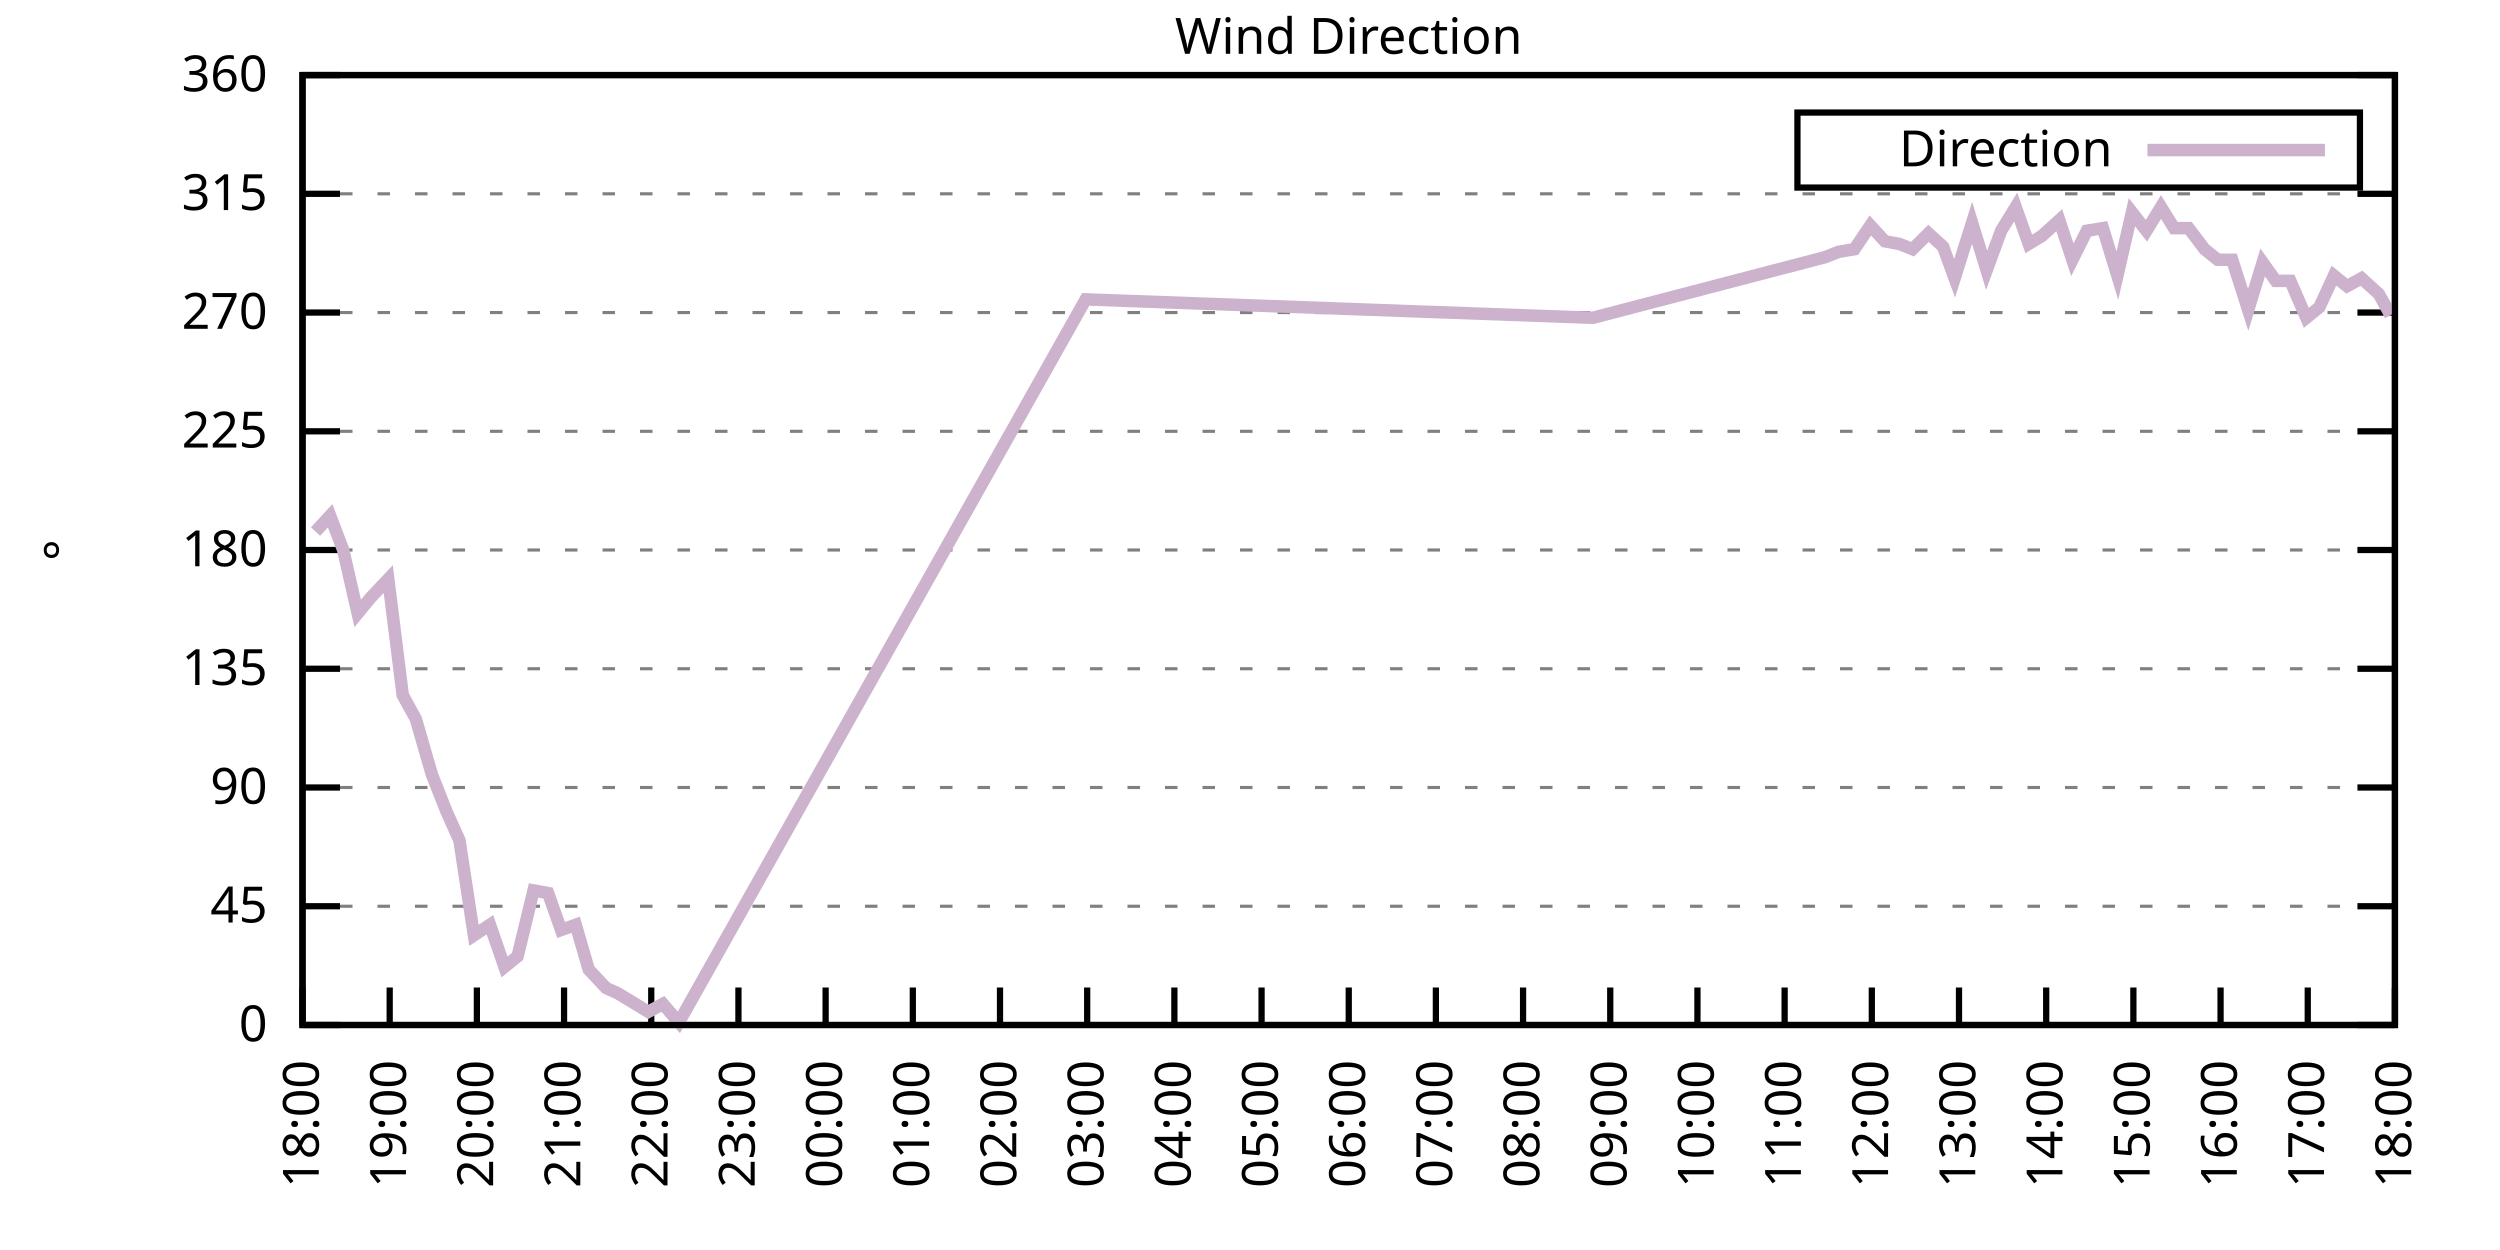
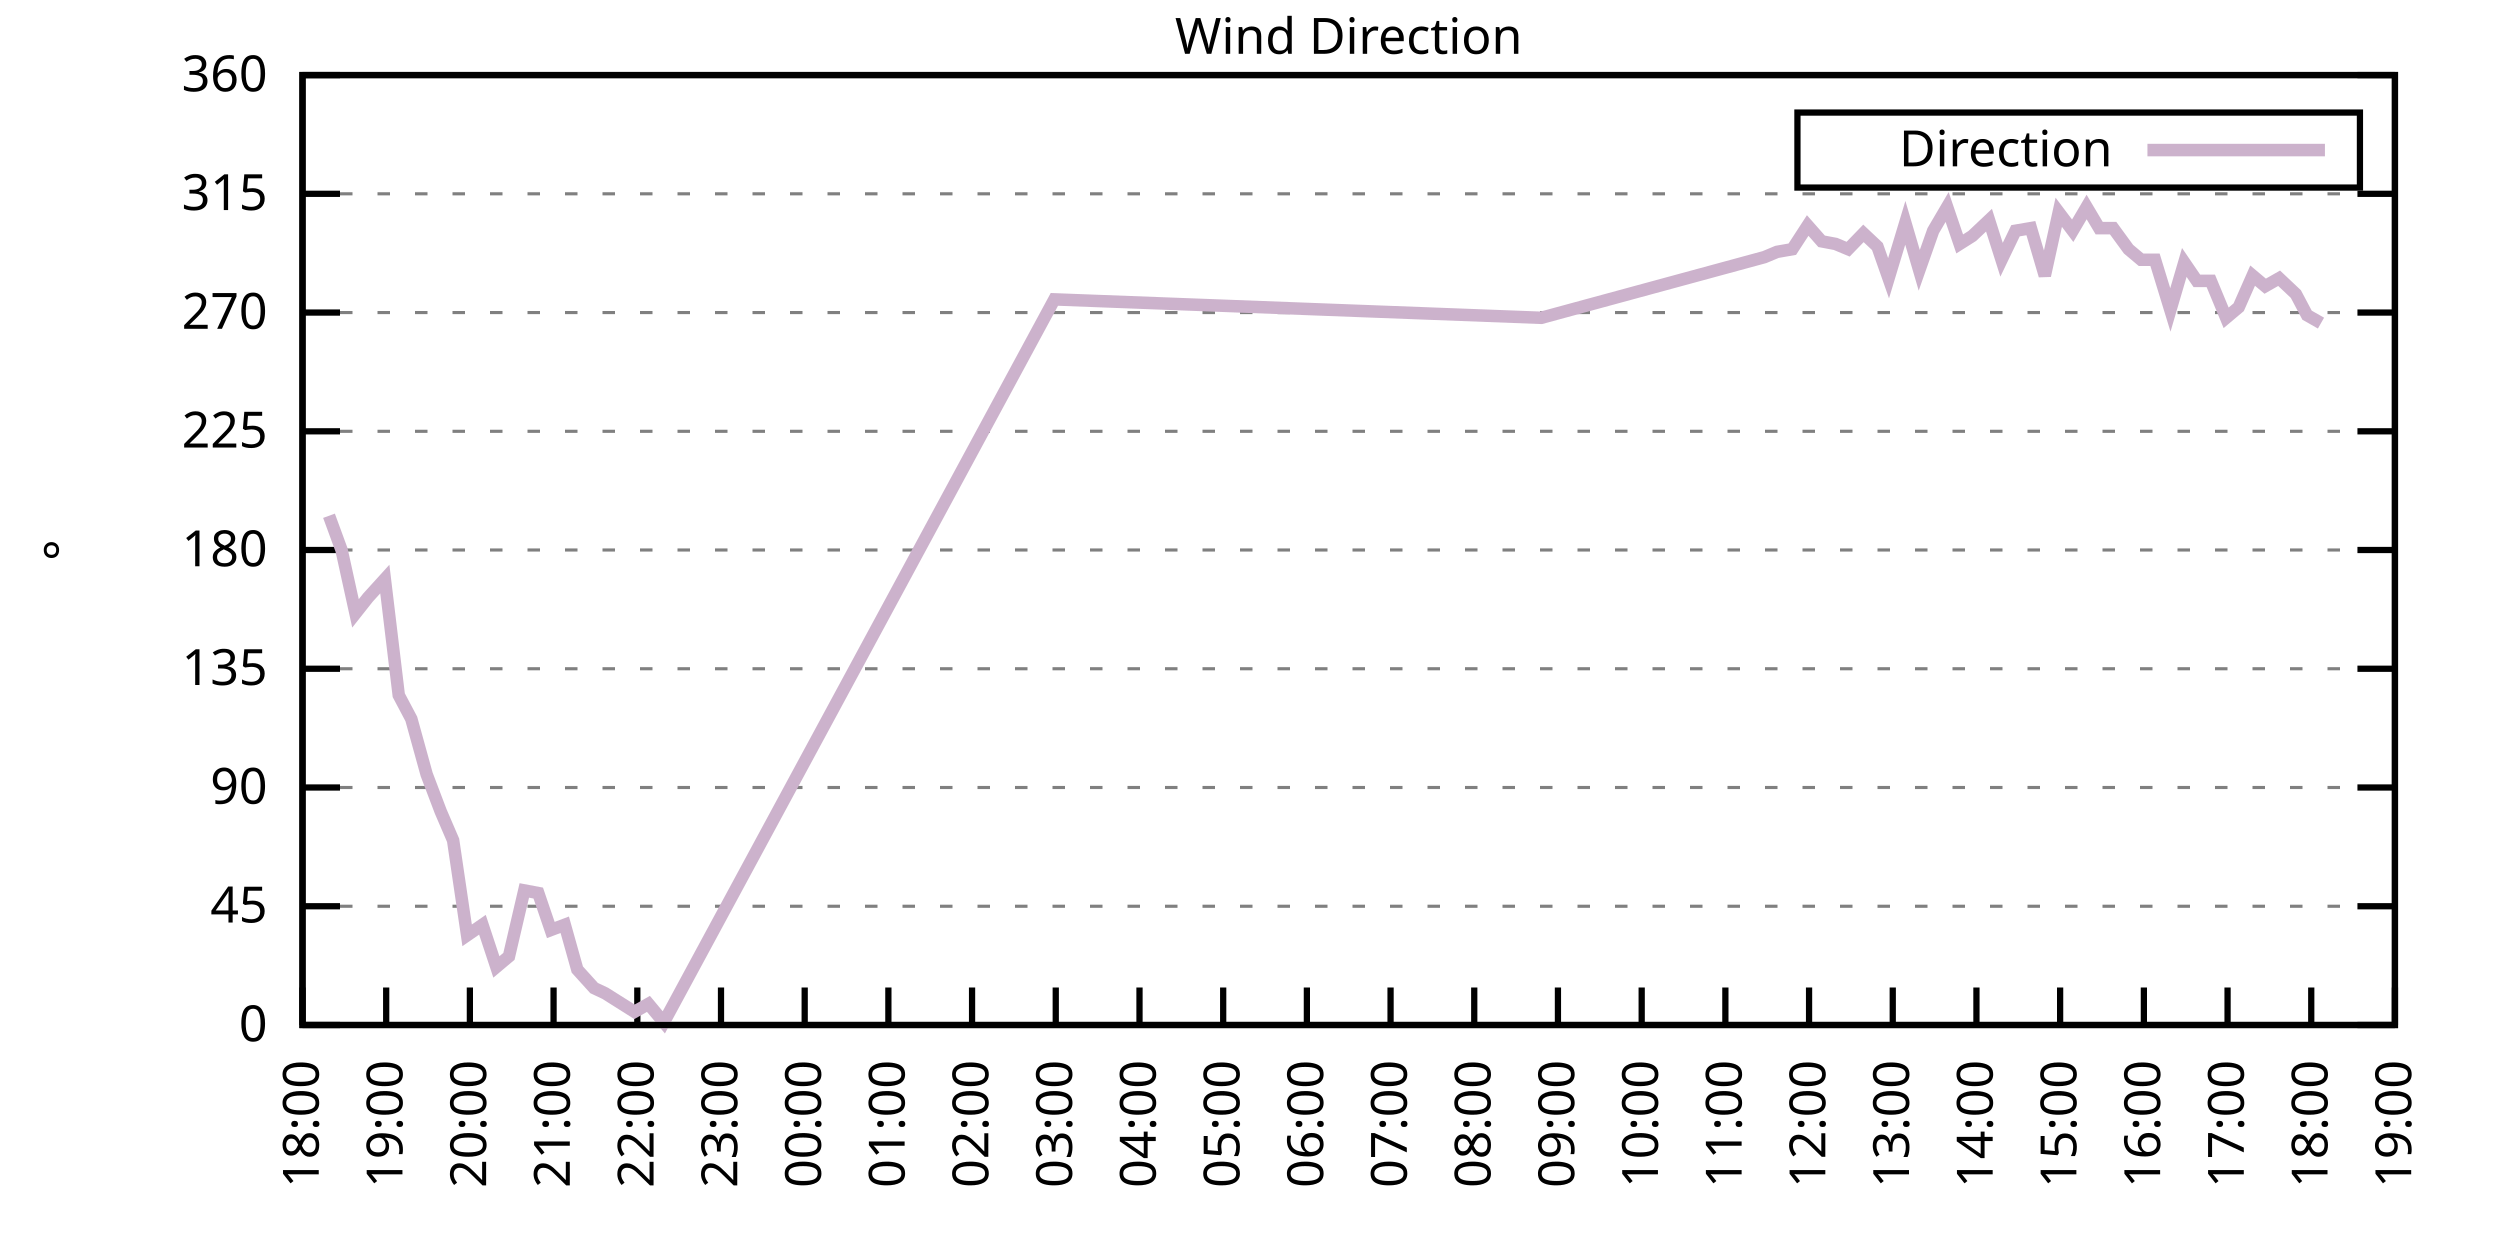
<svg xmlns="http://www.w3.org/2000/svg" xmlns:xlink="http://www.w3.org/1999/xlink" width="400" height="200" viewBox="0 0 400 200">
  <g id="gnuplot_canvas">
    <rect x="0" y="0" width="400" height="200" fill="none" />
    <defs>
      <circle id="gpDot" r="0.5" stroke-width="0.5" stroke="currentColor" />
      <path id="gpPt0" stroke-width="0.333" stroke="currentColor" d="M-1,0 h2 M0,-1 v2" />
      <path id="gpPt1" stroke-width="0.333" stroke="currentColor" d="M-1,-1 L1,1 M1,-1 L-1,1" />
      <path id="gpPt2" stroke-width="0.333" stroke="currentColor" d="M-1,0 L1,0 M0,-1 L0,1 M-1,-1 L1,1 M-1,1 L1,-1" />
      <rect id="gpPt3" stroke-width="0.333" stroke="currentColor" x="-1" y="-1" width="2" height="2" />
      <rect id="gpPt4" stroke-width="0.333" stroke="currentColor" fill="currentColor" x="-1" y="-1" width="2" height="2" />
      <circle id="gpPt5" stroke-width="0.333" stroke="currentColor" cx="0" cy="0" r="1" />
      <use xlink:href="#gpPt5" id="gpPt6" fill="currentColor" stroke="none" />
      <path id="gpPt7" stroke-width="0.333" stroke="currentColor" d="M0,-1.33 L-1.33,0.67 L1.33,0.67 z" />
      <use xlink:href="#gpPt7" id="gpPt8" fill="currentColor" stroke="none" />
      <use xlink:href="#gpPt7" id="gpPt9" stroke="currentColor" transform="rotate(180)" />
      <use xlink:href="#gpPt9" id="gpPt10" fill="currentColor" stroke="none" />
      <use xlink:href="#gpPt3" id="gpPt11" stroke="currentColor" transform="rotate(45)" />
      <use xlink:href="#gpPt11" id="gpPt12" fill="currentColor" stroke="none" />
      <path id="gpPt13" stroke-width="0.333" stroke="currentColor" d="M0,1.330 L1.265,0.411 L0.782,-1.067 L-0.782,-1.076 L-1.265,0.411 z" />
      <use xlink:href="#gpPt13" id="gpPt14" fill="currentColor" stroke="none" />
      <filter id="textbox" filterUnits="objectBoundingBox" x="0" y="0" height="1" width="1">
        <feFlood flood-color="white" flood-opacity="1" result="bgnd" />
        <feComposite in="SourceGraphic" in2="bgnd" operator="atop" />
      </filter>
      <filter id="greybox" filterUnits="objectBoundingBox" x="0" y="0" height="1" width="1">
        <feFlood flood-color="lightgrey" flood-opacity="1" result="grey" />
        <feComposite in="SourceGraphic" in2="grey" operator="atop" />
      </filter>
    </defs>
    <g fill="none" color="white" stroke="currentColor" stroke-width="1.00" stroke-linecap="butt" stroke-linejoin="miter">
</g>
    <g fill="none" color="black" stroke="currentColor" stroke-width="1.00" stroke-linecap="butt" stroke-linejoin="miter">
      <g stroke="none" shape-rendering="crispEdges">
        <polygon fill="rgb(255, 255, 255)" points="48.40,164.00 383.18,164.00 383.18,12.02 48.40,12.02 " />
      </g>
    </g>
    <g fill="none" color="black" stroke="currentColor" stroke-width="1.00" stroke-linecap="butt" stroke-linejoin="miter">
</g>
    <g fill="none" color="black" stroke="black" stroke-width="0.50" stroke-linecap="butt" stroke-linejoin="miter">
</g>
    <g fill="none" color="gray" stroke="currentColor" stroke-width="0.50" stroke-linecap="butt" stroke-linejoin="miter">
      <path stroke="gray" stroke-dasharray="2,4" class="gridline" d="M48.40,164.00 L383.19,164.00  " />
    </g>
    <g fill="none" color="gray" stroke="gray" stroke-width="1.00" stroke-linecap="butt" stroke-linejoin="miter">
</g>
    <g fill="none" color="black" stroke="currentColor" stroke-width="1.00" stroke-linecap="butt" stroke-linejoin="miter">
      <path stroke="black" d="M48.40,164.00 L54.40,164.00 M383.19,164.00 L377.19,164.00  " />
      <g transform="translate(42.80,166.60)" stroke="none" fill="black" font-family="Sans" font-size="8.00" text-anchor="end">
        <text>
          <tspan font-family="Sans"> 0</tspan>
        </text>
      </g>
    </g>
    <g fill="none" color="black" stroke="currentColor" stroke-width="1.00" stroke-linecap="butt" stroke-linejoin="miter">
</g>
    <g fill="none" color="black" stroke="black" stroke-width="0.50" stroke-linecap="butt" stroke-linejoin="miter">
</g>
    <g fill="none" color="gray" stroke="currentColor" stroke-width="0.50" stroke-linecap="butt" stroke-linejoin="miter">
      <path stroke="gray" stroke-dasharray="2,4" class="gridline" d="M48.40,145.00 L383.19,145.00  " />
    </g>
    <g fill="none" color="gray" stroke="gray" stroke-width="1.00" stroke-linecap="butt" stroke-linejoin="miter">
</g>
    <g fill="none" color="black" stroke="currentColor" stroke-width="1.00" stroke-linecap="butt" stroke-linejoin="miter">
      <path stroke="black" d="M48.40,145.00 L54.40,145.00 M383.19,145.00 L377.19,145.00  " />
      <g transform="translate(42.80,147.60)" stroke="none" fill="black" font-family="Sans" font-size="8.00" text-anchor="end">
        <text>
          <tspan font-family="Sans"> 45</tspan>
        </text>
      </g>
    </g>
    <g fill="none" color="black" stroke="currentColor" stroke-width="1.00" stroke-linecap="butt" stroke-linejoin="miter">
</g>
    <g fill="none" color="black" stroke="black" stroke-width="0.50" stroke-linecap="butt" stroke-linejoin="miter">
</g>
    <g fill="none" color="gray" stroke="currentColor" stroke-width="0.50" stroke-linecap="butt" stroke-linejoin="miter">
      <path stroke="gray" stroke-dasharray="2,4" class="gridline" d="M48.40,126.00 L383.19,126.00  " />
    </g>
    <g fill="none" color="gray" stroke="gray" stroke-width="1.00" stroke-linecap="butt" stroke-linejoin="miter">
</g>
    <g fill="none" color="black" stroke="currentColor" stroke-width="1.00" stroke-linecap="butt" stroke-linejoin="miter">
      <path stroke="black" d="M48.40,126.00 L54.40,126.00 M383.19,126.00 L377.19,126.00  " />
      <g transform="translate(42.80,128.60)" stroke="none" fill="black" font-family="Sans" font-size="8.00" text-anchor="end">
        <text>
          <tspan font-family="Sans"> 90</tspan>
        </text>
      </g>
    </g>
    <g fill="none" color="black" stroke="currentColor" stroke-width="1.00" stroke-linecap="butt" stroke-linejoin="miter">
</g>
    <g fill="none" color="black" stroke="black" stroke-width="0.50" stroke-linecap="butt" stroke-linejoin="miter">
</g>
    <g fill="none" color="gray" stroke="currentColor" stroke-width="0.50" stroke-linecap="butt" stroke-linejoin="miter">
      <path stroke="gray" stroke-dasharray="2,4" class="gridline" d="M48.40,107.00 L383.19,107.00  " />
    </g>
    <g fill="none" color="gray" stroke="gray" stroke-width="1.00" stroke-linecap="butt" stroke-linejoin="miter">
</g>
    <g fill="none" color="black" stroke="currentColor" stroke-width="1.00" stroke-linecap="butt" stroke-linejoin="miter">
      <path stroke="black" d="M48.40,107.00 L54.40,107.00 M383.19,107.00 L377.19,107.00  " />
      <g transform="translate(42.80,109.60)" stroke="none" fill="black" font-family="Sans" font-size="8.00" text-anchor="end">
        <text>
          <tspan font-family="Sans"> 135</tspan>
        </text>
      </g>
    </g>
    <g fill="none" color="black" stroke="currentColor" stroke-width="1.00" stroke-linecap="butt" stroke-linejoin="miter">
</g>
    <g fill="none" color="black" stroke="black" stroke-width="0.50" stroke-linecap="butt" stroke-linejoin="miter">
</g>
    <g fill="none" color="gray" stroke="currentColor" stroke-width="0.50" stroke-linecap="butt" stroke-linejoin="miter">
      <path stroke="gray" stroke-dasharray="2,4" class="gridline" d="M48.40,88.00 L383.19,88.00  " />
    </g>
    <g fill="none" color="gray" stroke="gray" stroke-width="1.00" stroke-linecap="butt" stroke-linejoin="miter">
</g>
    <g fill="none" color="black" stroke="currentColor" stroke-width="1.00" stroke-linecap="butt" stroke-linejoin="miter">
      <path stroke="black" d="M48.40,88.00 L54.40,88.00 M383.19,88.00 L377.19,88.00  " />
      <g transform="translate(42.80,90.60)" stroke="none" fill="black" font-family="Sans" font-size="8.00" text-anchor="end">
        <text>
          <tspan font-family="Sans"> 180</tspan>
        </text>
      </g>
    </g>
    <g fill="none" color="black" stroke="currentColor" stroke-width="1.00" stroke-linecap="butt" stroke-linejoin="miter">
</g>
    <g fill="none" color="black" stroke="black" stroke-width="0.50" stroke-linecap="butt" stroke-linejoin="miter">
</g>
    <g fill="none" color="gray" stroke="currentColor" stroke-width="0.50" stroke-linecap="butt" stroke-linejoin="miter">
      <path stroke="gray" stroke-dasharray="2,4" class="gridline" d="M48.40,69.01 L383.19,69.01  " />
    </g>
    <g fill="none" color="gray" stroke="gray" stroke-width="1.00" stroke-linecap="butt" stroke-linejoin="miter">
</g>
    <g fill="none" color="black" stroke="currentColor" stroke-width="1.00" stroke-linecap="butt" stroke-linejoin="miter">
      <path stroke="black" d="M48.40,69.01 L54.40,69.01 M383.19,69.01 L377.19,69.01  " />
      <g transform="translate(42.80,71.61)" stroke="none" fill="black" font-family="Sans" font-size="8.00" text-anchor="end">
        <text>
          <tspan font-family="Sans"> 225</tspan>
        </text>
      </g>
    </g>
    <g fill="none" color="black" stroke="currentColor" stroke-width="1.00" stroke-linecap="butt" stroke-linejoin="miter">
</g>
    <g fill="none" color="black" stroke="black" stroke-width="0.50" stroke-linecap="butt" stroke-linejoin="miter">
</g>
    <g fill="none" color="gray" stroke="currentColor" stroke-width="0.50" stroke-linecap="butt" stroke-linejoin="miter">
      <path stroke="gray" stroke-dasharray="2,4" class="gridline" d="M48.40,50.01 L383.19,50.01  " />
    </g>
    <g fill="none" color="gray" stroke="gray" stroke-width="1.00" stroke-linecap="butt" stroke-linejoin="miter">
</g>
    <g fill="none" color="black" stroke="currentColor" stroke-width="1.00" stroke-linecap="butt" stroke-linejoin="miter">
      <path stroke="black" d="M48.40,50.01 L54.40,50.01 M383.19,50.01 L377.19,50.01  " />
      <g transform="translate(42.80,52.61)" stroke="none" fill="black" font-family="Sans" font-size="8.00" text-anchor="end">
        <text>
          <tspan font-family="Sans"> 270</tspan>
        </text>
      </g>
    </g>
    <g fill="none" color="black" stroke="currentColor" stroke-width="1.00" stroke-linecap="butt" stroke-linejoin="miter">
</g>
    <g fill="none" color="black" stroke="black" stroke-width="0.50" stroke-linecap="butt" stroke-linejoin="miter">
</g>
    <g fill="none" color="gray" stroke="currentColor" stroke-width="0.50" stroke-linecap="butt" stroke-linejoin="miter">
      <path stroke="gray" stroke-dasharray="2,4" class="gridline" d="M48.40,31.01 L383.19,31.01  " />
    </g>
    <g fill="none" color="gray" stroke="gray" stroke-width="1.00" stroke-linecap="butt" stroke-linejoin="miter">
</g>
    <g fill="none" color="black" stroke="currentColor" stroke-width="1.00" stroke-linecap="butt" stroke-linejoin="miter">
      <path stroke="black" d="M48.40,31.01 L54.40,31.01 M383.19,31.01 L377.19,31.01  " />
      <g transform="translate(42.80,33.61)" stroke="none" fill="black" font-family="Sans" font-size="8.00" text-anchor="end">
        <text>
          <tspan font-family="Sans"> 315</tspan>
        </text>
      </g>
    </g>
    <g fill="none" color="black" stroke="currentColor" stroke-width="1.00" stroke-linecap="butt" stroke-linejoin="miter">
</g>
    <g fill="none" color="black" stroke="black" stroke-width="0.50" stroke-linecap="butt" stroke-linejoin="miter">
</g>
    <g fill="none" color="gray" stroke="currentColor" stroke-width="0.50" stroke-linecap="butt" stroke-linejoin="miter">
      <path stroke="gray" stroke-dasharray="2,4" class="gridline" d="M48.40,12.01 L383.19,12.01  " />
    </g>
    <g fill="none" color="gray" stroke="gray" stroke-width="1.00" stroke-linecap="butt" stroke-linejoin="miter">
</g>
    <g fill="none" color="black" stroke="currentColor" stroke-width="1.00" stroke-linecap="butt" stroke-linejoin="miter">
      <path stroke="black" d="M48.40,12.01 L54.40,12.01 M383.19,12.01 L377.19,12.01  " />
      <g transform="translate(42.80,14.61)" stroke="none" fill="black" font-family="Sans" font-size="8.00" text-anchor="end">
        <text>
          <tspan font-family="Sans"> 360</tspan>
        </text>
      </g>
    </g>
    <g fill="none" color="black" stroke="currentColor" stroke-width="1.00" stroke-linecap="butt" stroke-linejoin="miter">
      <path stroke="black" d="M48.40,164.00 L48.40,158.00  " />
      <g transform="translate(51.00,169.60) rotate(270.00)" stroke="none" fill="black" font-family="Sans" font-size="8.00" text-anchor="end">
        <text>
          <tspan font-family="Sans">18:00</tspan>
        </text>
      </g>
    </g>
    <g fill="none" color="black" stroke="currentColor" stroke-width="1.00" stroke-linecap="butt" stroke-linejoin="miter">
-       <path stroke="black" d="M62.35,164.00 L62.35,158.00  " />
-       <g transform="translate(64.95,169.60) rotate(270.00)" stroke="none" fill="black" font-family="Sans" font-size="8.00" text-anchor="end">
+       <path stroke="black" d="M61.79,164.00 L61.79,158.00  " />
+       <g transform="translate(64.39,169.60) rotate(270.00)" stroke="none" fill="black" font-family="Sans" font-size="8.00" text-anchor="end">
        <text>
          <tspan font-family="Sans">19:00</tspan>
        </text>
      </g>
    </g>
    <g fill="none" color="black" stroke="currentColor" stroke-width="1.00" stroke-linecap="butt" stroke-linejoin="miter">
-       <path stroke="black" d="M76.30,164.00 L76.30,158.00  " />
-       <g transform="translate(78.90,169.60) rotate(270.00)" stroke="none" fill="black" font-family="Sans" font-size="8.00" text-anchor="end">
+       <path stroke="black" d="M75.18,164.00 L75.18,158.00  " />
+       <g transform="translate(77.78,169.60) rotate(270.00)" stroke="none" fill="black" font-family="Sans" font-size="8.00" text-anchor="end">
        <text>
          <tspan font-family="Sans">20:00</tspan>
        </text>
      </g>
    </g>
    <g fill="none" color="black" stroke="currentColor" stroke-width="1.00" stroke-linecap="butt" stroke-linejoin="miter">
-       <path stroke="black" d="M90.25,164.00 L90.25,158.00  " />
-       <g transform="translate(92.85,169.60) rotate(270.00)" stroke="none" fill="black" font-family="Sans" font-size="8.00" text-anchor="end">
+       <path stroke="black" d="M88.57,164.00 L88.57,158.00  " />
+       <g transform="translate(91.17,169.60) rotate(270.00)" stroke="none" fill="black" font-family="Sans" font-size="8.00" text-anchor="end">
        <text>
          <tspan font-family="Sans">21:00</tspan>
        </text>
      </g>
    </g>
    <g fill="none" color="black" stroke="currentColor" stroke-width="1.00" stroke-linecap="butt" stroke-linejoin="miter">
-       <path stroke="black" d="M104.20,164.00 L104.20,158.00  " />
-       <g transform="translate(106.80,169.60) rotate(270.00)" stroke="none" fill="black" font-family="Sans" font-size="8.00" text-anchor="end">
+       <path stroke="black" d="M101.97,164.00 L101.97,158.00  " />
+       <g transform="translate(104.57,169.60) rotate(270.00)" stroke="none" fill="black" font-family="Sans" font-size="8.00" text-anchor="end">
        <text>
          <tspan font-family="Sans">22:00</tspan>
        </text>
      </g>
    </g>
    <g fill="none" color="black" stroke="currentColor" stroke-width="1.00" stroke-linecap="butt" stroke-linejoin="miter">
-       <path stroke="black" d="M118.15,164.00 L118.15,158.00  " />
-       <g transform="translate(120.75,169.60) rotate(270.00)" stroke="none" fill="black" font-family="Sans" font-size="8.00" text-anchor="end">
+       <path stroke="black" d="M115.36,164.00 L115.36,158.00  " />
+       <g transform="translate(117.96,169.60) rotate(270.00)" stroke="none" fill="black" font-family="Sans" font-size="8.00" text-anchor="end">
        <text>
          <tspan font-family="Sans">23:00</tspan>
        </text>
      </g>
    </g>
    <g fill="none" color="black" stroke="currentColor" stroke-width="1.00" stroke-linecap="butt" stroke-linejoin="miter">
-       <path stroke="black" d="M132.10,164.00 L132.10,158.00  " />
-       <g transform="translate(134.70,169.60) rotate(270.00)" stroke="none" fill="black" font-family="Sans" font-size="8.00" text-anchor="end">
+       <path stroke="black" d="M128.75,164.00 L128.75,158.00  " />
+       <g transform="translate(131.35,169.60) rotate(270.00)" stroke="none" fill="black" font-family="Sans" font-size="8.00" text-anchor="end">
        <text>
          <tspan font-family="Sans">00:00</tspan>
        </text>
      </g>
    </g>
    <g fill="none" color="black" stroke="currentColor" stroke-width="1.00" stroke-linecap="butt" stroke-linejoin="miter">
-       <path stroke="black" d="M146.05,164.00 L146.05,158.00  " />
-       <g transform="translate(148.65,169.60) rotate(270.00)" stroke="none" fill="black" font-family="Sans" font-size="8.00" text-anchor="end">
+       <path stroke="black" d="M142.14,164.00 L142.14,158.00  " />
+       <g transform="translate(144.74,169.60) rotate(270.00)" stroke="none" fill="black" font-family="Sans" font-size="8.00" text-anchor="end">
        <text>
          <tspan font-family="Sans">01:00</tspan>
        </text>
      </g>
    </g>
    <g fill="none" color="black" stroke="currentColor" stroke-width="1.00" stroke-linecap="butt" stroke-linejoin="miter">
-       <path stroke="black" d="M160.00,164.00 L160.00,158.00  " />
-       <g transform="translate(162.60,169.60) rotate(270.00)" stroke="none" fill="black" font-family="Sans" font-size="8.00" text-anchor="end">
+       <path stroke="black" d="M155.53,164.00 L155.53,158.00  " />
+       <g transform="translate(158.13,169.60) rotate(270.00)" stroke="none" fill="black" font-family="Sans" font-size="8.00" text-anchor="end">
        <text>
          <tspan font-family="Sans">02:00</tspan>
        </text>
      </g>
    </g>
    <g fill="none" color="black" stroke="currentColor" stroke-width="1.00" stroke-linecap="butt" stroke-linejoin="miter">
-       <path stroke="black" d="M173.95,164.00 L173.95,158.00  " />
-       <g transform="translate(176.55,169.60) rotate(270.00)" stroke="none" fill="black" font-family="Sans" font-size="8.00" text-anchor="end">
+       <path stroke="black" d="M168.92,164.00 L168.92,158.00  " />
+       <g transform="translate(171.52,169.60) rotate(270.00)" stroke="none" fill="black" font-family="Sans" font-size="8.00" text-anchor="end">
        <text>
          <tspan font-family="Sans">03:00</tspan>
        </text>
      </g>
    </g>
    <g fill="none" color="black" stroke="currentColor" stroke-width="1.00" stroke-linecap="butt" stroke-linejoin="miter">
-       <path stroke="black" d="M187.90,164.00 L187.90,158.00  " />
-       <g transform="translate(190.50,169.60) rotate(270.00)" stroke="none" fill="black" font-family="Sans" font-size="8.00" text-anchor="end">
+       <path stroke="black" d="M182.32,164.00 L182.32,158.00  " />
+       <g transform="translate(184.92,169.60) rotate(270.00)" stroke="none" fill="black" font-family="Sans" font-size="8.00" text-anchor="end">
        <text>
          <tspan font-family="Sans">04:00</tspan>
        </text>
      </g>
    </g>
    <g fill="none" color="black" stroke="currentColor" stroke-width="1.00" stroke-linecap="butt" stroke-linejoin="miter">
-       <path stroke="black" d="M201.85,164.00 L201.85,158.00  " />
-       <g transform="translate(204.45,169.60) rotate(270.00)" stroke="none" fill="black" font-family="Sans" font-size="8.00" text-anchor="end">
+       <path stroke="black" d="M195.71,164.00 L195.71,158.00  " />
+       <g transform="translate(198.31,169.60) rotate(270.00)" stroke="none" fill="black" font-family="Sans" font-size="8.00" text-anchor="end">
        <text>
          <tspan font-family="Sans">05:00</tspan>
        </text>
      </g>
    </g>
    <g fill="none" color="black" stroke="currentColor" stroke-width="1.00" stroke-linecap="butt" stroke-linejoin="miter">
-       <path stroke="black" d="M215.80,164.00 L215.80,158.00  " />
-       <g transform="translate(218.40,169.60) rotate(270.00)" stroke="none" fill="black" font-family="Sans" font-size="8.00" text-anchor="end">
+       <path stroke="black" d="M209.10,164.00 L209.10,158.00  " />
+       <g transform="translate(211.70,169.60) rotate(270.00)" stroke="none" fill="black" font-family="Sans" font-size="8.00" text-anchor="end">
        <text>
          <tspan font-family="Sans">06:00</tspan>
        </text>
      </g>
    </g>
    <g fill="none" color="black" stroke="currentColor" stroke-width="1.00" stroke-linecap="butt" stroke-linejoin="miter">
-       <path stroke="black" d="M229.74,164.00 L229.74,158.00  " />
-       <g transform="translate(232.34,169.60) rotate(270.00)" stroke="none" fill="black" font-family="Sans" font-size="8.00" text-anchor="end">
+       <path stroke="black" d="M222.49,164.00 L222.49,158.00  " />
+       <g transform="translate(225.09,169.60) rotate(270.00)" stroke="none" fill="black" font-family="Sans" font-size="8.00" text-anchor="end">
        <text>
          <tspan font-family="Sans">07:00</tspan>
        </text>
      </g>
    </g>
    <g fill="none" color="black" stroke="currentColor" stroke-width="1.00" stroke-linecap="butt" stroke-linejoin="miter">
-       <path stroke="black" d="M243.69,164.00 L243.69,158.00  " />
-       <g transform="translate(246.29,169.60) rotate(270.00)" stroke="none" fill="black" font-family="Sans" font-size="8.00" text-anchor="end">
+       <path stroke="black" d="M235.88,164.00 L235.88,158.00  " />
+       <g transform="translate(238.48,169.60) rotate(270.00)" stroke="none" fill="black" font-family="Sans" font-size="8.00" text-anchor="end">
        <text>
          <tspan font-family="Sans">08:00</tspan>
        </text>
      </g>
    </g>
    <g fill="none" color="black" stroke="currentColor" stroke-width="1.00" stroke-linecap="butt" stroke-linejoin="miter">
-       <path stroke="black" d="M257.64,164.00 L257.64,158.00  " />
-       <g transform="translate(260.24,169.60) rotate(270.00)" stroke="none" fill="black" font-family="Sans" font-size="8.00" text-anchor="end">
+       <path stroke="black" d="M249.27,164.00 L249.27,158.00  " />
+       <g transform="translate(251.87,169.60) rotate(270.00)" stroke="none" fill="black" font-family="Sans" font-size="8.00" text-anchor="end">
        <text>
          <tspan font-family="Sans">09:00</tspan>
        </text>
      </g>
    </g>
    <g fill="none" color="black" stroke="currentColor" stroke-width="1.00" stroke-linecap="butt" stroke-linejoin="miter">
-       <path stroke="black" d="M271.59,164.00 L271.59,158.00  " />
-       <g transform="translate(274.19,169.60) rotate(270.00)" stroke="none" fill="black" font-family="Sans" font-size="8.00" text-anchor="end">
+       <path stroke="black" d="M262.67,164.00 L262.67,158.00  " />
+       <g transform="translate(265.27,169.60) rotate(270.00)" stroke="none" fill="black" font-family="Sans" font-size="8.00" text-anchor="end">
        <text>
          <tspan font-family="Sans">10:00</tspan>
        </text>
      </g>
    </g>
    <g fill="none" color="black" stroke="currentColor" stroke-width="1.00" stroke-linecap="butt" stroke-linejoin="miter">
-       <path stroke="black" d="M285.54,164.00 L285.54,158.00  " />
-       <g transform="translate(288.14,169.60) rotate(270.00)" stroke="none" fill="black" font-family="Sans" font-size="8.00" text-anchor="end">
+       <path stroke="black" d="M276.06,164.00 L276.06,158.00  " />
+       <g transform="translate(278.66,169.60) rotate(270.00)" stroke="none" fill="black" font-family="Sans" font-size="8.00" text-anchor="end">
        <text>
          <tspan font-family="Sans">11:00</tspan>
        </text>
      </g>
    </g>
    <g fill="none" color="black" stroke="currentColor" stroke-width="1.00" stroke-linecap="butt" stroke-linejoin="miter">
-       <path stroke="black" d="M299.49,164.00 L299.49,158.00  " />
-       <g transform="translate(302.09,169.60) rotate(270.00)" stroke="none" fill="black" font-family="Sans" font-size="8.00" text-anchor="end">
+       <path stroke="black" d="M289.45,164.00 L289.45,158.00  " />
+       <g transform="translate(292.05,169.60) rotate(270.00)" stroke="none" fill="black" font-family="Sans" font-size="8.00" text-anchor="end">
        <text>
          <tspan font-family="Sans">12:00</tspan>
        </text>
      </g>
    </g>
    <g fill="none" color="black" stroke="currentColor" stroke-width="1.00" stroke-linecap="butt" stroke-linejoin="miter">
-       <path stroke="black" d="M313.44,164.00 L313.44,158.00  " />
-       <g transform="translate(316.04,169.60) rotate(270.00)" stroke="none" fill="black" font-family="Sans" font-size="8.00" text-anchor="end">
+       <path stroke="black" d="M302.84,164.00 L302.84,158.00  " />
+       <g transform="translate(305.44,169.60) rotate(270.00)" stroke="none" fill="black" font-family="Sans" font-size="8.00" text-anchor="end">
        <text>
          <tspan font-family="Sans">13:00</tspan>
        </text>
      </g>
    </g>
    <g fill="none" color="black" stroke="currentColor" stroke-width="1.00" stroke-linecap="butt" stroke-linejoin="miter">
-       <path stroke="black" d="M327.39,164.00 L327.39,158.00  " />
-       <g transform="translate(329.99,169.60) rotate(270.00)" stroke="none" fill="black" font-family="Sans" font-size="8.00" text-anchor="end">
+       <path stroke="black" d="M316.23,164.00 L316.23,158.00  " />
+       <g transform="translate(318.83,169.60) rotate(270.00)" stroke="none" fill="black" font-family="Sans" font-size="8.00" text-anchor="end">
        <text>
          <tspan font-family="Sans">14:00</tspan>
        </text>
      </g>
    </g>
    <g fill="none" color="black" stroke="currentColor" stroke-width="1.00" stroke-linecap="butt" stroke-linejoin="miter">
-       <path stroke="black" d="M341.34,164.00 L341.34,158.00  " />
-       <g transform="translate(343.94,169.60) rotate(270.00)" stroke="none" fill="black" font-family="Sans" font-size="8.00" text-anchor="end">
+       <path stroke="black" d="M329.62,164.00 L329.62,158.00  " />
+       <g transform="translate(332.22,169.60) rotate(270.00)" stroke="none" fill="black" font-family="Sans" font-size="8.00" text-anchor="end">
        <text>
          <tspan font-family="Sans">15:00</tspan>
        </text>
      </g>
    </g>
    <g fill="none" color="black" stroke="currentColor" stroke-width="1.00" stroke-linecap="butt" stroke-linejoin="miter">
-       <path stroke="black" d="M355.29,164.00 L355.29,158.00  " />
-       <g transform="translate(357.89,169.60) rotate(270.00)" stroke="none" fill="black" font-family="Sans" font-size="8.00" text-anchor="end">
+       <path stroke="black" d="M343.02,164.00 L343.02,158.00  " />
+       <g transform="translate(345.62,169.60) rotate(270.00)" stroke="none" fill="black" font-family="Sans" font-size="8.00" text-anchor="end">
        <text>
          <tspan font-family="Sans">16:00</tspan>
        </text>
      </g>
    </g>
    <g fill="none" color="black" stroke="currentColor" stroke-width="1.00" stroke-linecap="butt" stroke-linejoin="miter">
-       <path stroke="black" d="M369.24,164.00 L369.24,158.00  " />
-       <g transform="translate(371.84,169.60) rotate(270.00)" stroke="none" fill="black" font-family="Sans" font-size="8.00" text-anchor="end">
+       <path stroke="black" d="M356.41,164.00 L356.41,158.00  " />
+       <g transform="translate(359.01,169.60) rotate(270.00)" stroke="none" fill="black" font-family="Sans" font-size="8.00" text-anchor="end">
        <text>
          <tspan font-family="Sans">17:00</tspan>
+         </text>
+       </g>
+     </g>
+     <g fill="none" color="black" stroke="currentColor" stroke-width="1.00" stroke-linecap="butt" stroke-linejoin="miter">
+       <path stroke="black" d="M369.80,164.00 L369.80,158.00  " />
+       <g transform="translate(372.40,169.60) rotate(270.00)" stroke="none" fill="black" font-family="Sans" font-size="8.00" text-anchor="end">
+         <text>
+           <tspan font-family="Sans">18:00</tspan>
        </text>
      </g>
    </g>
    <g fill="none" color="black" stroke="currentColor" stroke-width="1.00" stroke-linecap="butt" stroke-linejoin="miter">
      <path stroke="black" d="M383.19,164.00 L383.19,158.00  " />
      <g transform="translate(385.79,169.60) rotate(270.00)" stroke="none" fill="black" font-family="Sans" font-size="8.00" text-anchor="end">
        <text>
-           <tspan font-family="Sans">18:00</tspan>
+           <tspan font-family="Sans">19:00</tspan>
        </text>
      </g>
    </g>
    <g fill="none" color="black" stroke="currentColor" stroke-width="1.00" stroke-linecap="butt" stroke-linejoin="miter">
</g>
    <g fill="none" color="black" stroke="currentColor" stroke-width="1.00" stroke-linecap="butt" stroke-linejoin="miter">
      <path stroke="black" d="M48.40,12.01 L48.40,164.00 L383.19,164.00 L383.19,12.01 L48.40,12.01 Z  " />
    </g>
    <g fill="none" color="black" stroke="currentColor" stroke-width="1.00" stroke-linecap="butt" stroke-linejoin="miter">
</g>
    <g fill="none" color="black" stroke="currentColor" stroke-width="1.00" stroke-linecap="butt" stroke-linejoin="miter">
      <path stroke="black" d="M287.59,30.01 L287.59,18.01 L377.59,18.01 L377.59,30.01 L287.59,30.01 Z  " />
    </g>
    <g id="Wind_direction_plot_1">
      <g fill="none" color="white" stroke="black" stroke-width="2.00" stroke-linecap="butt" stroke-linejoin="miter">
</g>
      <g fill="none" color="black" stroke="currentColor" stroke-width="2.00" stroke-linecap="butt" stroke-linejoin="miter">
        <g transform="translate(337.99,26.61)" stroke="none" fill="black" font-family="Sans" font-size="8.00" text-anchor="end">
          <text>
            <tspan font-family="Sans">Direction</tspan>
          </text>
        </g>
      </g>
      <g fill="none" color="black" stroke="currentColor" stroke-width="2.00" stroke-linecap="butt" stroke-linejoin="miter">
-         <path stroke="rgb(204, 178, 204)" d="M343.59,24.01 L371.99,24.01 M50.49,85.05 L52.82,82.52 L54.91,88.00 L57.23,98.14 L59.33,95.60 L62.12,92.65   L64.44,111.23 L66.53,115.03 L69.09,123.89 L71.42,129.80 L73.51,134.45 L75.83,149.65 L78.39,147.96 L80.72,154.71   L82.81,153.02 L85.37,142.47 L87.69,142.89 L89.78,148.80 L92.11,147.96 L94.20,155.13 L96.99,158.09 L98.85,158.93   L101.64,160.62 L103.73,161.89 L106.06,160.62 L108.62,163.58 L173.71,47.90 L254.85,50.85 L292.05,41.14 L294.15,40.30   L296.70,39.87 L299.26,36.08 L301.58,38.61 L303.91,39.03 L306.00,39.87 L308.56,37.34 L310.88,39.45 L312.74,44.52   L315.53,35.65 L317.86,43.25 L320.18,36.92 L322.51,33.12 L324.60,39.03 L326.69,37.76 L329.48,35.23 L331.58,41.56   L333.90,36.92 L336.46,36.50 L338.78,44.10 L341.11,33.96 L343.43,36.92 L345.76,33.12 L347.85,36.50 L350.18,36.50   L352.73,39.87 L354.83,41.56 L357.15,41.56 L359.71,49.59 L362.03,41.99 L364.13,44.94 L366.45,44.94 L369.01,50.85   L371.10,49.16 L373.43,44.10 L375.52,45.79 L377.84,44.52 L380.63,47.05 L382.49,50.43  " />
+         <path stroke="rgb(204, 178, 204)" d="M343.59,24.01 L371.99,24.01 M52.64,82.52 L54.65,88.00 L56.88,98.14 L58.89,95.60 L61.57,92.65 L63.80,111.23   L65.81,115.03 L68.26,123.89 L70.50,129.80 L72.50,134.45 L74.74,149.65 L77.19,147.96 L79.42,154.71 L81.43,153.02   L83.89,142.47 L86.12,142.89 L88.13,148.80 L90.36,147.96 L92.37,155.13 L95.05,158.09 L96.83,158.93 L99.51,160.62   L101.52,161.89 L103.75,160.62 L106.21,163.58 L168.70,47.90 L246.60,50.85 L282.31,41.14 L284.32,40.30 L286.77,39.87   L289.23,36.08 L291.46,38.61 L293.69,39.03 L295.70,39.87 L298.15,37.34 L300.39,39.45 L302.17,44.52 L304.85,35.65   L307.08,43.25 L309.31,36.92 L311.54,33.12 L313.55,39.03 L315.56,37.76 L318.24,35.23 L320.25,41.56 L322.48,36.92   L324.94,36.50 L327.17,44.10 L329.40,33.96 L331.63,36.92 L333.86,33.12 L335.87,36.50 L338.10,36.50 L340.56,39.87   L342.57,41.56 L344.80,41.56 L347.26,49.59 L349.49,41.99 L351.50,44.94 L353.73,44.94 L356.18,50.85 L358.19,49.16   L360.42,44.10 L362.43,45.79 L364.66,44.52 L367.34,47.05 L369.13,50.43 L371.36,51.70  " />
      </g>
    </g>
    <g fill="none" color="black" stroke="currentColor" stroke-width="2.00" stroke-linecap="butt" stroke-linejoin="miter">
</g>
    <g fill="none" color="black" stroke="black" stroke-width="1.00" stroke-linecap="butt" stroke-linejoin="miter">
</g>
    <g fill="none" color="black" stroke="currentColor" stroke-width="1.00" stroke-linecap="butt" stroke-linejoin="miter">
      <path stroke="black" d="M48.40,12.01 L48.40,164.00 L383.19,164.00 L383.19,12.01 L48.40,12.01 Z  " />
      <g transform="translate(12.80,88.01) rotate(270.00)" stroke="none" fill="black" font-family="Sans" font-size="8.00" text-anchor="middle">
        <text>
          <tspan font-family="Sans">°</tspan>
        </text>
      </g>
    </g>
    <g fill="none" color="black" stroke="currentColor" stroke-width="1.00" stroke-linecap="butt" stroke-linejoin="miter">
</g>
    <g fill="none" color="black" stroke="currentColor" stroke-width="1.00" stroke-linecap="butt" stroke-linejoin="miter">
      <g transform="translate(215.79,8.61)" stroke="none" fill="black" font-family="Sans" font-size="8.00" text-anchor="middle">
        <text>
          <tspan font-family="Sans">Wind Direction</tspan>
        </text>
      </g>
    </g>
    <g fill="none" color="black" stroke="currentColor" stroke-width="1.00" stroke-linecap="butt" stroke-linejoin="miter">
</g>
  </g>
</svg>
